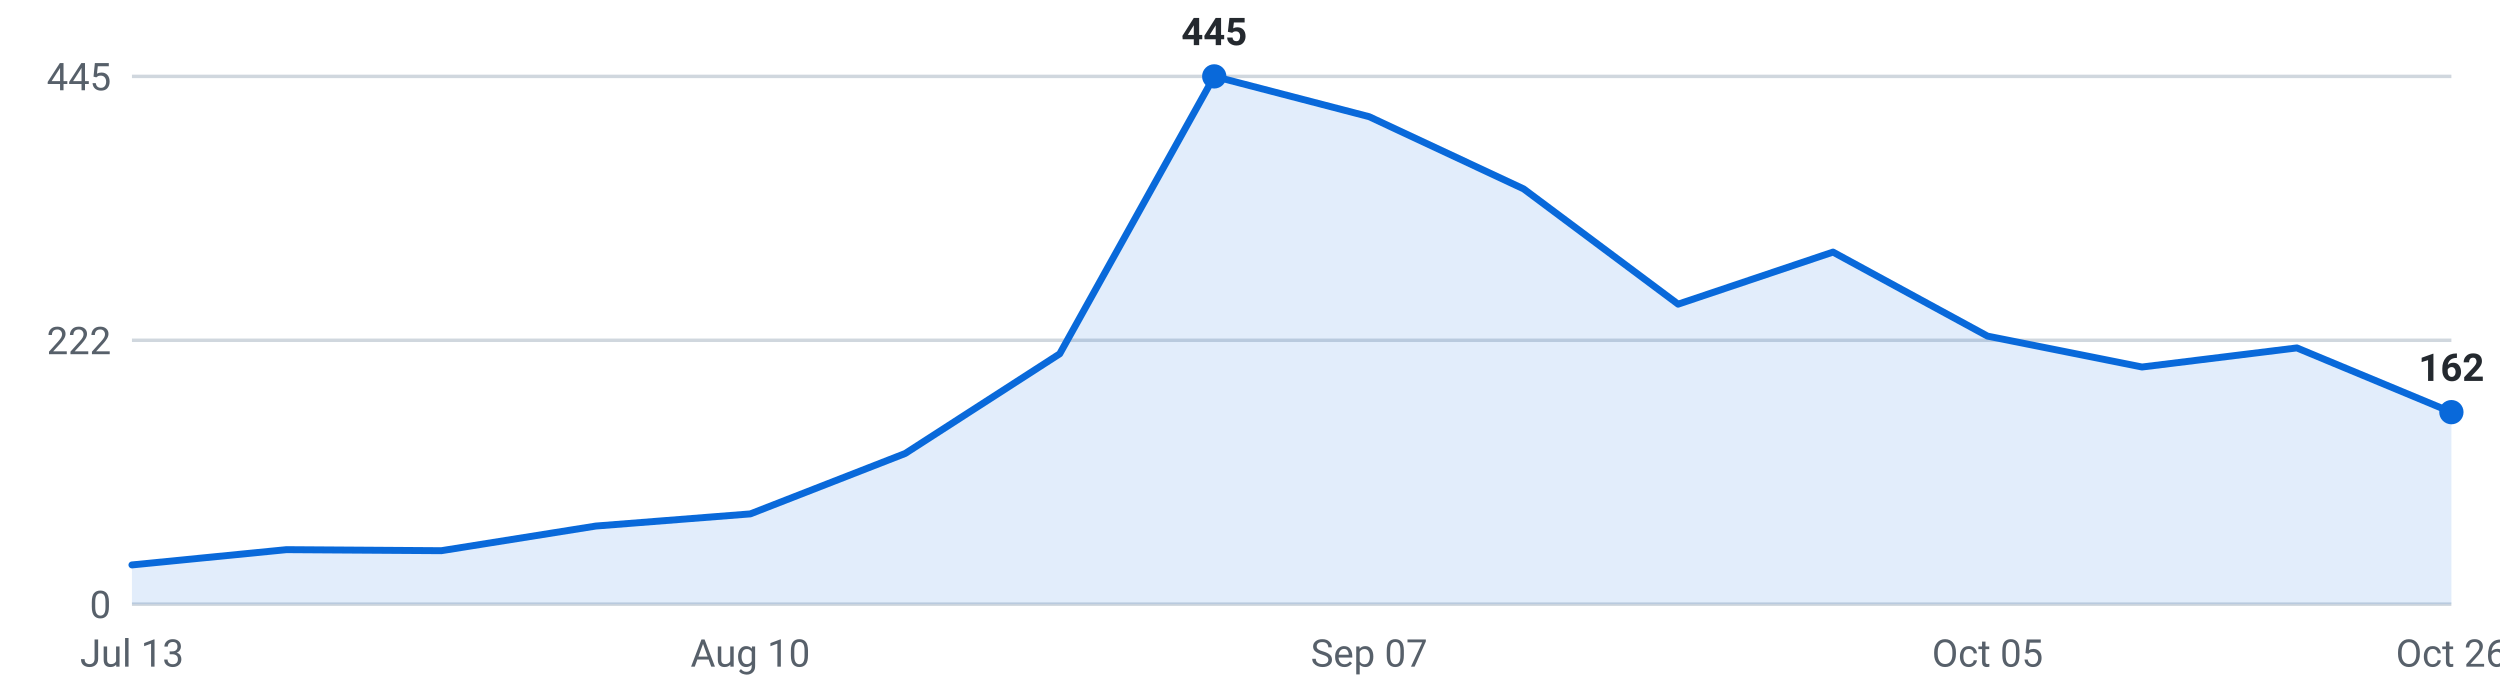
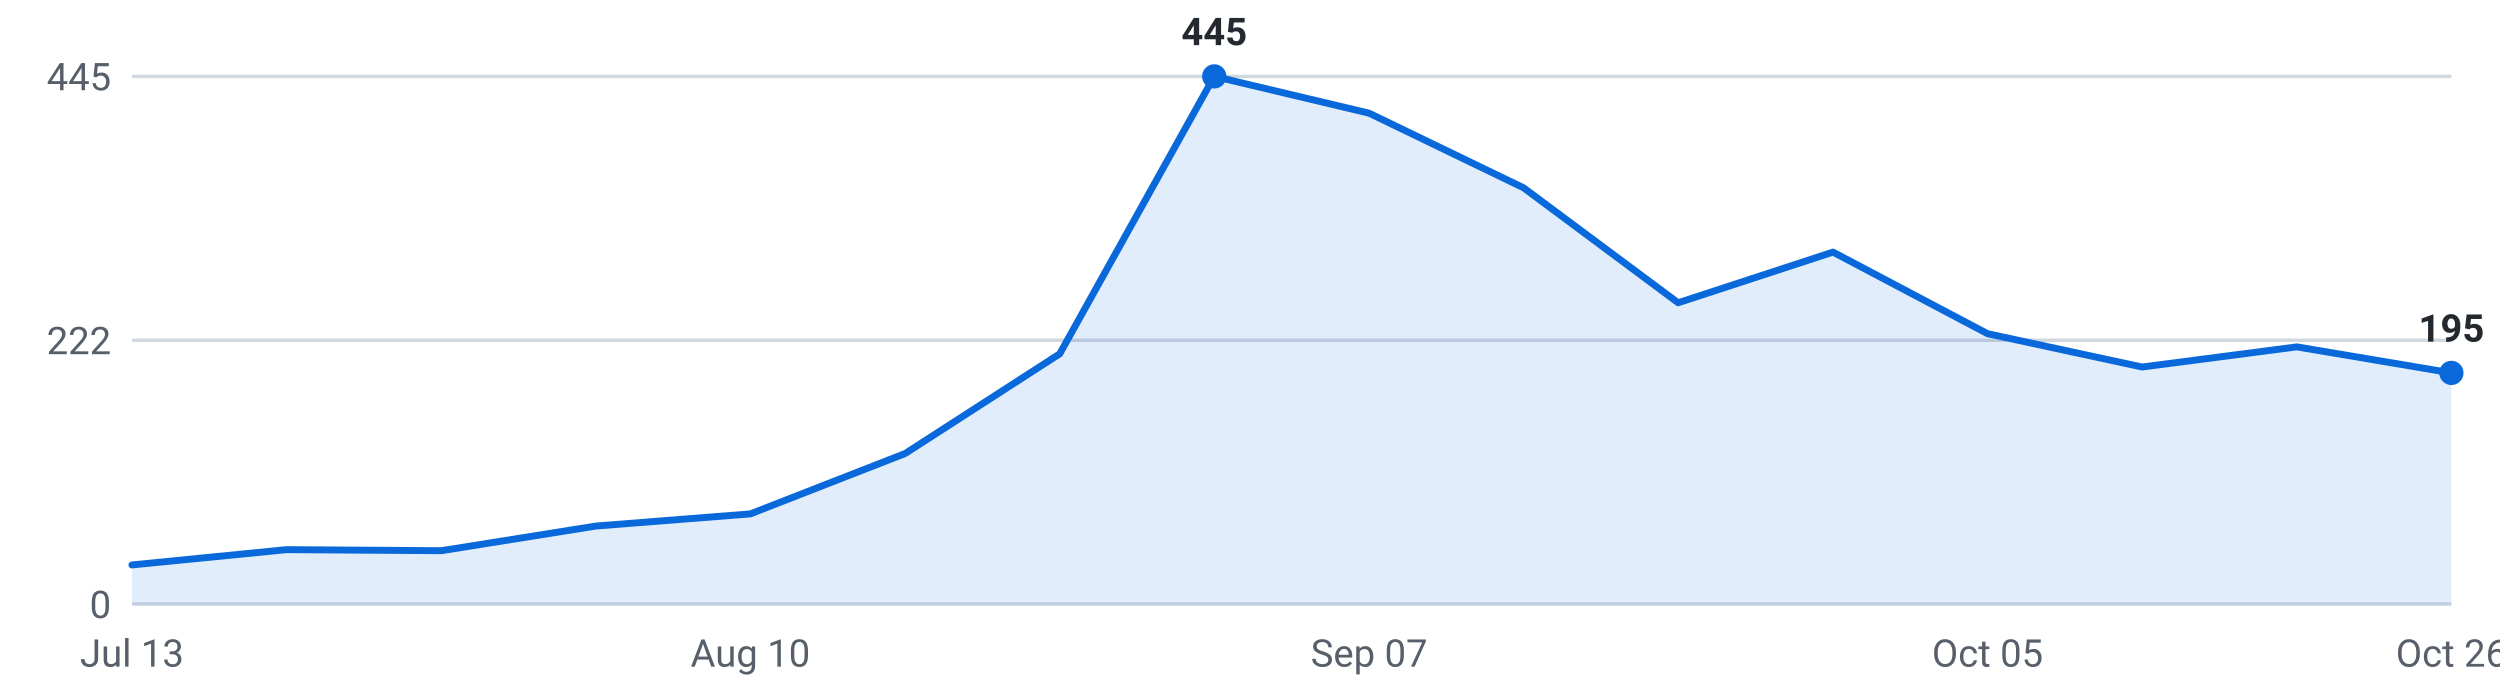
<svg xmlns="http://www.w3.org/2000/svg" viewBox="0 0 720 200" width="720" height="200" role="img" aria-label="Internships posted per week, last 16 weeks">
  <g font-family="-apple-system,Segoe UI,Roboto,sans-serif" font-size="11">
    <line x1="38" y1="174.0" x2="706" y2="174.0" stroke="#d0d7de" stroke-width="1" />
    <text x="32" y="178.0" text-anchor="end" fill="#57606a">0</text>
    <line x1="38" y1="98.0" x2="706" y2="98.0" stroke="#d0d7de" stroke-width="1" />
    <text x="32" y="102.0" text-anchor="end" fill="#57606a">222</text>
    <line x1="38" y1="22.0" x2="706" y2="22.0" stroke="#d0d7de" stroke-width="1" />
    <text x="32" y="26.0" text-anchor="end" fill="#57606a">445</text>
-     <path d="M38.0,174 L38.0,162.7 L82.5,158.3 L127.1,158.6 L171.6,151.5 L216.1,148.0 L260.7,130.6 L305.2,101.9 L349.7,22.0 L394.3,33.6 L438.8,54.4 L483.3,87.6 L527.9,72.6 L572.4,96.8 L616.9,105.7 L661.5,100.2 L706.0,118.7 L706.0,174 Z" fill="#0969da" fill-opacity="0.12" />
-     <polyline points="38.0,162.7 82.5,158.3 127.1,158.6 171.6,151.5 216.1,148.0 260.7,130.6 305.2,101.9 349.7,22.0 394.3,33.6 438.8,54.4 483.3,87.6 527.9,72.6 572.4,96.8 616.9,105.7 661.5,100.2 706.0,118.7" fill="none" stroke="#0969da" stroke-width="2" stroke-linejoin="round" stroke-linecap="round" />
-     <circle cx="706.0" cy="118.7" r="3.5" fill="#0969da" />
-     <text x="706.0" y="109.7" text-anchor="middle" fill="#24292f" font-weight="600">162</text>
+     <path d="M38.0,174 L38.0,162.7 L82.5,158.3 L127.1,158.6 L171.6,151.5 L216.1,148.0 L260.7,130.6 L305.2,101.9 L349.7,22.0 L394.3,32.6 L438.8,54.1 L483.3,87.2 L527.9,72.6 L572.4,96.1 L616.9,105.7 L661.5,99.9 L706.0,107.4 L706.0,174 Z" fill="#0969da" fill-opacity="0.12" />
+     <polyline points="38.0,162.7 82.5,158.3 127.1,158.6 171.6,151.5 216.1,148.0 260.7,130.6 305.2,101.9 349.7,22.0 394.3,32.6 438.8,54.1 483.3,87.2 527.9,72.6 572.4,96.1 616.9,105.7 661.5,99.9 706.0,107.4" fill="none" stroke="#0969da" stroke-width="2" stroke-linejoin="round" stroke-linecap="round" />
+     <circle cx="706.0" cy="107.4" r="3.5" fill="#0969da" />
+     <text x="706.0" y="98.4" text-anchor="middle" fill="#24292f" font-weight="600">195</text>
    <circle cx="349.7" cy="22.0" r="3.5" fill="#0969da" />
    <text x="349.7" y="13.0" text-anchor="middle" fill="#24292f" font-weight="600">445</text>
    <text x="38.0" y="192" text-anchor="middle" fill="#57606a">Jul 13</text>
    <text x="216.1" y="192" text-anchor="middle" fill="#57606a">Aug 10</text>
    <text x="394.3" y="192" text-anchor="middle" fill="#57606a">Sep 07</text>
    <text x="572.4" y="192" text-anchor="middle" fill="#57606a">Oct 05</text>
    <text x="706.0" y="192" text-anchor="middle" fill="#57606a">Oct 26</text>
  </g>
</svg>
